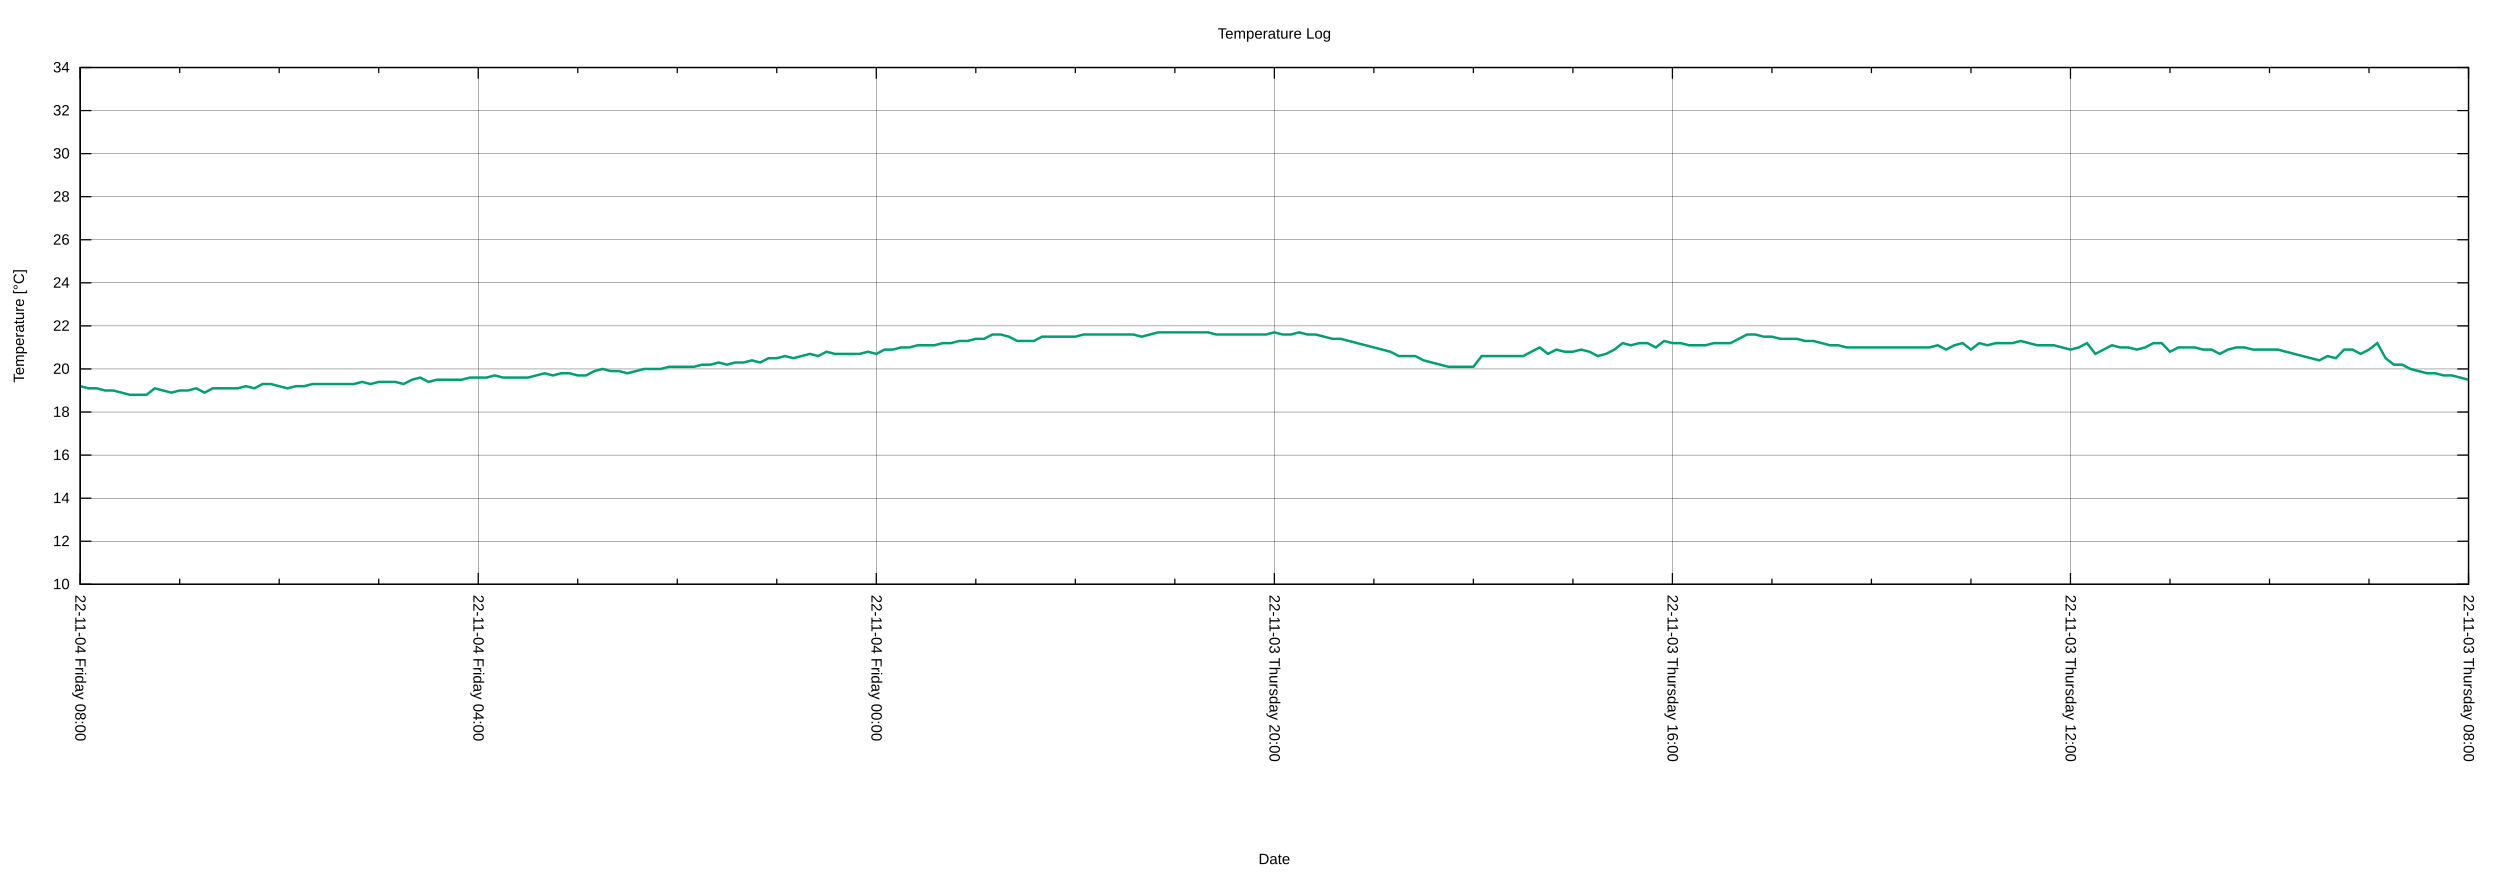
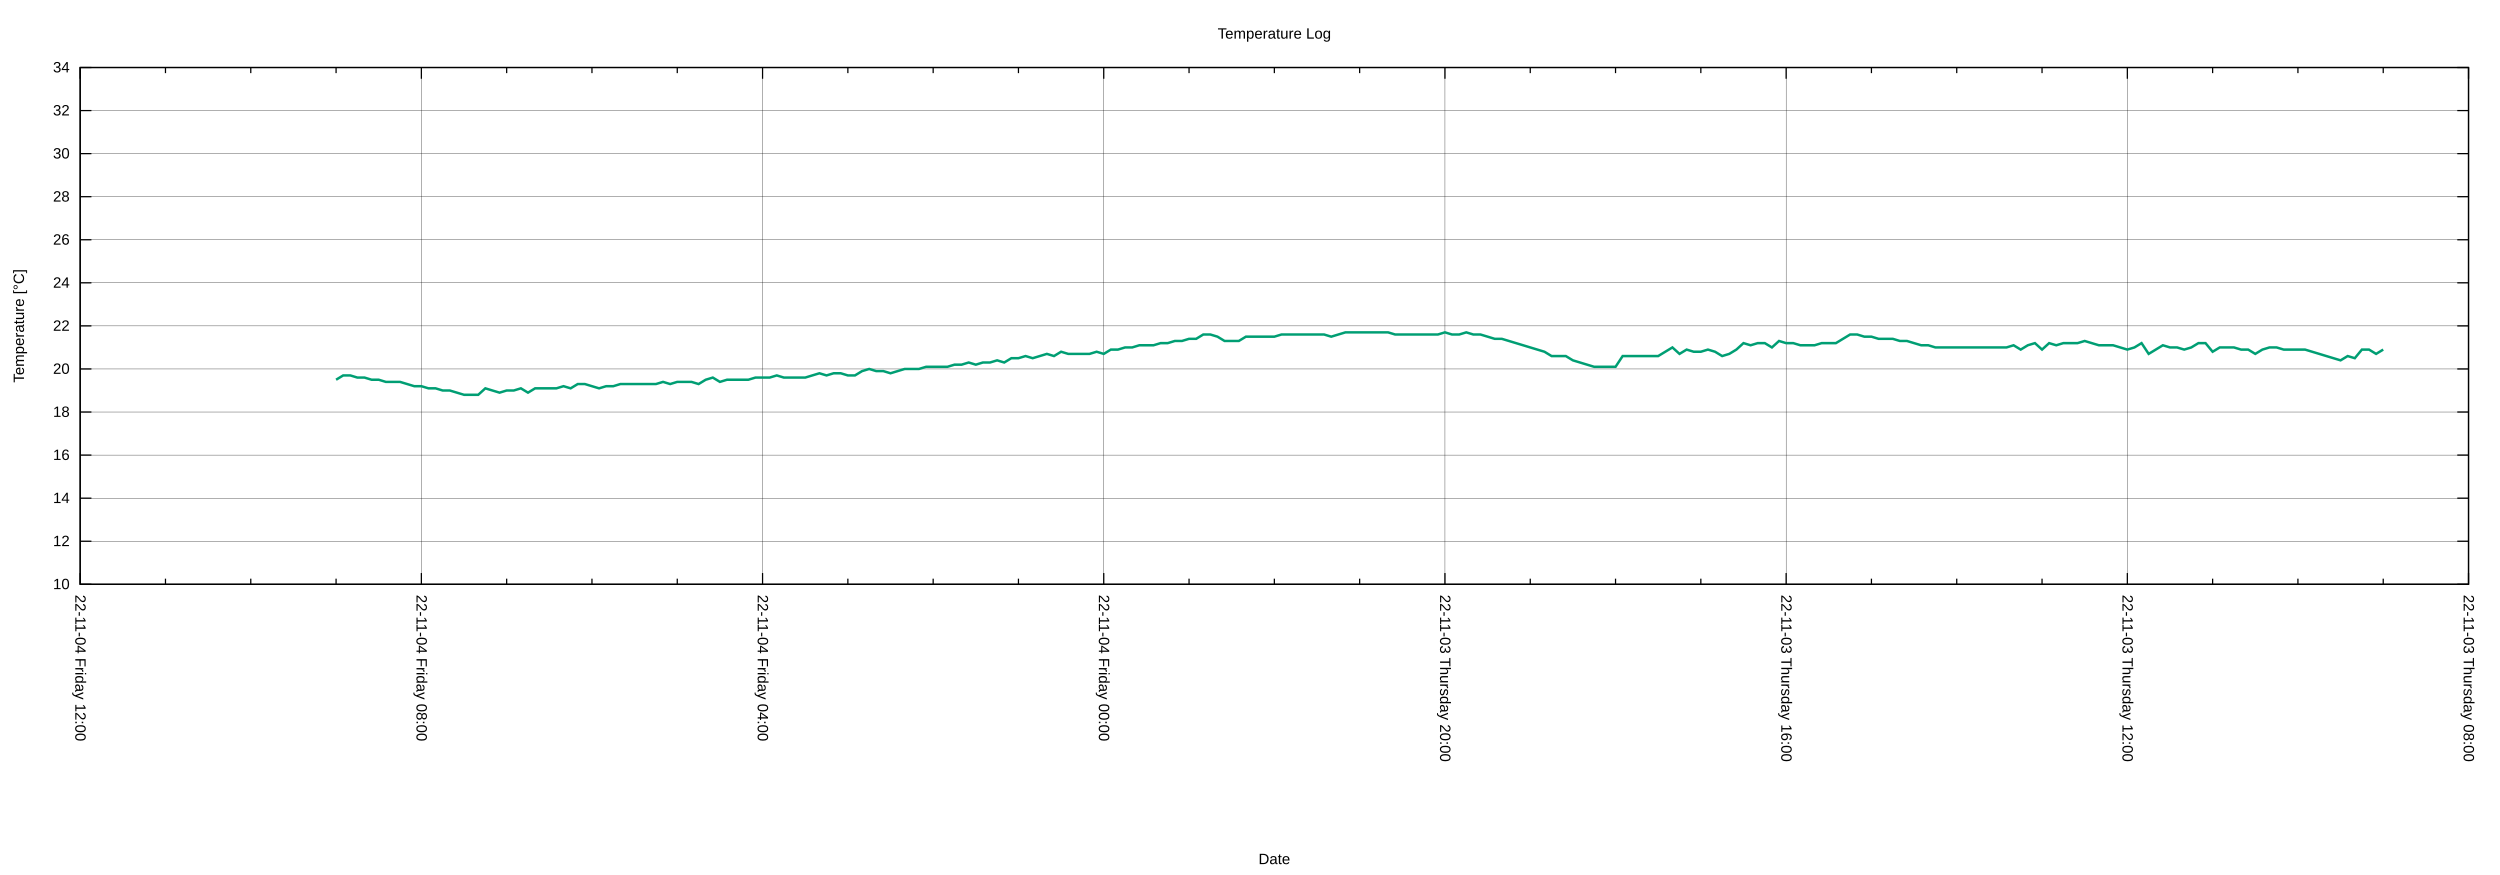
<svg xmlns="http://www.w3.org/2000/svg" xmlns:xlink="http://www.w3.org/1999/xlink" width="2000" height="700" viewBox="0 0 2000 700">
  <g id="gnuplot_canvas">
    <rect x="0" y="0" width="2000" height="700" fill="none" />
    <defs>
      <circle id="gpDot" r="0.5" stroke-width="0.5" stroke="currentColor" />
      <path id="gpPt0" stroke-width="0.222" stroke="currentColor" d="M-1,0 h2 M0,-1 v2" />
      <path id="gpPt1" stroke-width="0.222" stroke="currentColor" d="M-1,-1 L1,1 M1,-1 L-1,1" />
      <path id="gpPt2" stroke-width="0.222" stroke="currentColor" d="M-1,0 L1,0 M0,-1 L0,1 M-1,-1 L1,1 M-1,1 L1,-1" />
      <rect id="gpPt3" stroke-width="0.222" stroke="currentColor" x="-1" y="-1" width="2" height="2" />
      <rect id="gpPt4" stroke-width="0.222" stroke="currentColor" fill="currentColor" x="-1" y="-1" width="2" height="2" />
      <circle id="gpPt5" stroke-width="0.222" stroke="currentColor" cx="0" cy="0" r="1" />
      <use xlink:href="#gpPt5" id="gpPt6" fill="currentColor" stroke="none" />
      <path id="gpPt7" stroke-width="0.222" stroke="currentColor" d="M0,-1.33 L-1.33,0.67 L1.33,0.67 z" />
      <use xlink:href="#gpPt7" id="gpPt8" fill="currentColor" stroke="none" />
      <use xlink:href="#gpPt7" id="gpPt9" stroke="currentColor" transform="rotate(180)" />
      <use xlink:href="#gpPt9" id="gpPt10" fill="currentColor" stroke="none" />
      <use xlink:href="#gpPt3" id="gpPt11" stroke="currentColor" transform="rotate(45)" />
      <use xlink:href="#gpPt11" id="gpPt12" fill="currentColor" stroke="none" />
      <path id="gpPt13" stroke-width="0.222" stroke="currentColor" d="M0,1.330 L1.265,0.411 L0.782,-1.067 L-0.782,-1.076 L-1.265,0.411 z" />
      <use xlink:href="#gpPt13" id="gpPt14" fill="currentColor" stroke="none" />
      <filter id="textbox" filterUnits="objectBoundingBox" x="0" y="0" height="1" width="1">
        <feFlood flood-color="white" flood-opacity="1" result="bgnd" />
        <feComposite in="SourceGraphic" in2="bgnd" operator="atop" />
      </filter>
      <filter id="greybox" filterUnits="objectBoundingBox" x="0" y="0" height="1" width="1">
        <feFlood flood-color="lightgrey" flood-opacity="1" result="grey" />
        <feComposite in="SourceGraphic" in2="grey" operator="atop" />
      </filter>
    </defs>
    <g fill="none" color="white" stroke="currentColor" stroke-width="1.00" stroke-linecap="butt" stroke-linejoin="miter">
</g>
    <g fill="none" color="black" stroke="currentColor" stroke-width="1.00" stroke-linecap="butt" stroke-linejoin="miter">
</g>
    <g fill="none" color="black" stroke="black" stroke-width="0.25" stroke-linecap="butt" stroke-linejoin="miter">
</g>
    <g fill="none" color="black" stroke="currentColor" stroke-width="0.25" stroke-linecap="butt" stroke-linejoin="miter">
      <path stroke="black" class="gridline" d="M64.14,467.43 L1974.82,467.43  " />
    </g>
    <g fill="none" color="black" stroke="black" stroke-width="1.00" stroke-linecap="butt" stroke-linejoin="miter">
</g>
    <g fill="none" color="black" stroke="currentColor" stroke-width="1.00" stroke-linecap="butt" stroke-linejoin="miter">
      <path stroke="black" d="M64.14,467.43 L73.14,467.43 M1974.82,467.43 L1965.82,467.43  " />
      <g transform="translate(55.75,471.33)" stroke="none" fill="black" font-family="Arial" font-size="12.00" text-anchor="end">
        <text>
          <tspan font-family="Arial"> 10</tspan>
        </text>
      </g>
    </g>
    <g fill="none" color="black" stroke="currentColor" stroke-width="1.00" stroke-linecap="butt" stroke-linejoin="miter">
</g>
    <g fill="none" color="black" stroke="black" stroke-width="0.25" stroke-linecap="butt" stroke-linejoin="miter">
</g>
    <g fill="none" color="black" stroke="currentColor" stroke-width="0.25" stroke-linecap="butt" stroke-linejoin="miter">
      <path stroke="black" class="gridline" d="M64.14,432.98 L1974.82,432.98  " />
    </g>
    <g fill="none" color="black" stroke="black" stroke-width="1.00" stroke-linecap="butt" stroke-linejoin="miter">
</g>
    <g fill="none" color="black" stroke="currentColor" stroke-width="1.00" stroke-linecap="butt" stroke-linejoin="miter">
      <path stroke="black" d="M64.14,432.98 L73.14,432.98 M1974.82,432.98 L1965.82,432.98  " />
      <g transform="translate(55.75,436.88)" stroke="none" fill="black" font-family="Arial" font-size="12.00" text-anchor="end">
        <text>
          <tspan font-family="Arial"> 12</tspan>
        </text>
      </g>
    </g>
    <g fill="none" color="black" stroke="currentColor" stroke-width="1.00" stroke-linecap="butt" stroke-linejoin="miter">
</g>
    <g fill="none" color="black" stroke="black" stroke-width="0.25" stroke-linecap="butt" stroke-linejoin="miter">
</g>
    <g fill="none" color="black" stroke="currentColor" stroke-width="0.25" stroke-linecap="butt" stroke-linejoin="miter">
      <path stroke="black" class="gridline" d="M64.14,398.53 L1974.82,398.53  " />
    </g>
    <g fill="none" color="black" stroke="black" stroke-width="1.00" stroke-linecap="butt" stroke-linejoin="miter">
</g>
    <g fill="none" color="black" stroke="currentColor" stroke-width="1.00" stroke-linecap="butt" stroke-linejoin="miter">
      <path stroke="black" d="M64.14,398.53 L73.14,398.53 M1974.82,398.53 L1965.82,398.53  " />
      <g transform="translate(55.75,402.43)" stroke="none" fill="black" font-family="Arial" font-size="12.00" text-anchor="end">
        <text>
          <tspan font-family="Arial"> 14</tspan>
        </text>
      </g>
    </g>
    <g fill="none" color="black" stroke="currentColor" stroke-width="1.00" stroke-linecap="butt" stroke-linejoin="miter">
</g>
    <g fill="none" color="black" stroke="black" stroke-width="0.25" stroke-linecap="butt" stroke-linejoin="miter">
</g>
    <g fill="none" color="black" stroke="currentColor" stroke-width="0.25" stroke-linecap="butt" stroke-linejoin="miter">
      <path stroke="black" class="gridline" d="M64.14,364.07 L1974.82,364.07  " />
    </g>
    <g fill="none" color="black" stroke="black" stroke-width="1.00" stroke-linecap="butt" stroke-linejoin="miter">
</g>
    <g fill="none" color="black" stroke="currentColor" stroke-width="1.00" stroke-linecap="butt" stroke-linejoin="miter">
      <path stroke="black" d="M64.14,364.07 L73.14,364.07 M1974.82,364.07 L1965.82,364.07  " />
      <g transform="translate(55.75,367.97)" stroke="none" fill="black" font-family="Arial" font-size="12.00" text-anchor="end">
        <text>
          <tspan font-family="Arial"> 16</tspan>
        </text>
      </g>
    </g>
    <g fill="none" color="black" stroke="currentColor" stroke-width="1.00" stroke-linecap="butt" stroke-linejoin="miter">
</g>
    <g fill="none" color="black" stroke="black" stroke-width="0.25" stroke-linecap="butt" stroke-linejoin="miter">
</g>
    <g fill="none" color="black" stroke="currentColor" stroke-width="0.25" stroke-linecap="butt" stroke-linejoin="miter">
      <path stroke="black" class="gridline" d="M64.14,329.62 L1974.82,329.62  " />
    </g>
    <g fill="none" color="black" stroke="black" stroke-width="1.00" stroke-linecap="butt" stroke-linejoin="miter">
</g>
    <g fill="none" color="black" stroke="currentColor" stroke-width="1.00" stroke-linecap="butt" stroke-linejoin="miter">
      <path stroke="black" d="M64.14,329.62 L73.14,329.62 M1974.82,329.62 L1965.82,329.62  " />
      <g transform="translate(55.75,333.52)" stroke="none" fill="black" font-family="Arial" font-size="12.00" text-anchor="end">
        <text>
          <tspan font-family="Arial"> 18</tspan>
        </text>
      </g>
    </g>
    <g fill="none" color="black" stroke="currentColor" stroke-width="1.00" stroke-linecap="butt" stroke-linejoin="miter">
</g>
    <g fill="none" color="black" stroke="black" stroke-width="0.25" stroke-linecap="butt" stroke-linejoin="miter">
</g>
    <g fill="none" color="black" stroke="currentColor" stroke-width="0.25" stroke-linecap="butt" stroke-linejoin="miter">
      <path stroke="black" class="gridline" d="M64.14,295.17 L1974.82,295.17  " />
    </g>
    <g fill="none" color="black" stroke="black" stroke-width="1.00" stroke-linecap="butt" stroke-linejoin="miter">
</g>
    <g fill="none" color="black" stroke="currentColor" stroke-width="1.00" stroke-linecap="butt" stroke-linejoin="miter">
      <path stroke="black" d="M64.14,295.17 L73.14,295.17 M1974.82,295.17 L1965.82,295.17  " />
      <g transform="translate(55.75,299.07)" stroke="none" fill="black" font-family="Arial" font-size="12.00" text-anchor="end">
        <text>
          <tspan font-family="Arial"> 20</tspan>
        </text>
      </g>
    </g>
    <g fill="none" color="black" stroke="currentColor" stroke-width="1.00" stroke-linecap="butt" stroke-linejoin="miter">
</g>
    <g fill="none" color="black" stroke="black" stroke-width="0.25" stroke-linecap="butt" stroke-linejoin="miter">
</g>
    <g fill="none" color="black" stroke="currentColor" stroke-width="0.25" stroke-linecap="butt" stroke-linejoin="miter">
      <path stroke="black" class="gridline" d="M64.14,260.72 L1974.82,260.72  " />
    </g>
    <g fill="none" color="black" stroke="black" stroke-width="1.00" stroke-linecap="butt" stroke-linejoin="miter">
</g>
    <g fill="none" color="black" stroke="currentColor" stroke-width="1.00" stroke-linecap="butt" stroke-linejoin="miter">
      <path stroke="black" d="M64.14,260.72 L73.14,260.72 M1974.82,260.72 L1965.82,260.72  " />
      <g transform="translate(55.75,264.62)" stroke="none" fill="black" font-family="Arial" font-size="12.00" text-anchor="end">
        <text>
          <tspan font-family="Arial"> 22</tspan>
        </text>
      </g>
    </g>
    <g fill="none" color="black" stroke="currentColor" stroke-width="1.00" stroke-linecap="butt" stroke-linejoin="miter">
</g>
    <g fill="none" color="black" stroke="black" stroke-width="0.25" stroke-linecap="butt" stroke-linejoin="miter">
</g>
    <g fill="none" color="black" stroke="currentColor" stroke-width="0.25" stroke-linecap="butt" stroke-linejoin="miter">
      <path stroke="black" class="gridline" d="M64.14,226.27 L1974.82,226.27  " />
    </g>
    <g fill="none" color="black" stroke="black" stroke-width="1.00" stroke-linecap="butt" stroke-linejoin="miter">
</g>
    <g fill="none" color="black" stroke="currentColor" stroke-width="1.00" stroke-linecap="butt" stroke-linejoin="miter">
      <path stroke="black" d="M64.14,226.27 L73.14,226.27 M1974.82,226.27 L1965.82,226.27  " />
      <g transform="translate(55.75,230.17)" stroke="none" fill="black" font-family="Arial" font-size="12.00" text-anchor="end">
        <text>
          <tspan font-family="Arial"> 24</tspan>
        </text>
      </g>
    </g>
    <g fill="none" color="black" stroke="currentColor" stroke-width="1.00" stroke-linecap="butt" stroke-linejoin="miter">
</g>
    <g fill="none" color="black" stroke="black" stroke-width="0.25" stroke-linecap="butt" stroke-linejoin="miter">
</g>
    <g fill="none" color="black" stroke="currentColor" stroke-width="0.25" stroke-linecap="butt" stroke-linejoin="miter">
      <path stroke="black" class="gridline" d="M64.14,191.82 L1974.82,191.82  " />
    </g>
    <g fill="none" color="black" stroke="black" stroke-width="1.00" stroke-linecap="butt" stroke-linejoin="miter">
</g>
    <g fill="none" color="black" stroke="currentColor" stroke-width="1.00" stroke-linecap="butt" stroke-linejoin="miter">
      <path stroke="black" d="M64.14,191.82 L73.14,191.82 M1974.82,191.82 L1965.82,191.82  " />
      <g transform="translate(55.75,195.72)" stroke="none" fill="black" font-family="Arial" font-size="12.00" text-anchor="end">
        <text>
          <tspan font-family="Arial"> 26</tspan>
        </text>
      </g>
    </g>
    <g fill="none" color="black" stroke="currentColor" stroke-width="1.00" stroke-linecap="butt" stroke-linejoin="miter">
</g>
    <g fill="none" color="black" stroke="black" stroke-width="0.25" stroke-linecap="butt" stroke-linejoin="miter">
</g>
    <g fill="none" color="black" stroke="currentColor" stroke-width="0.25" stroke-linecap="butt" stroke-linejoin="miter">
      <path stroke="black" class="gridline" d="M64.14,157.36 L1974.82,157.36  " />
    </g>
    <g fill="none" color="black" stroke="black" stroke-width="1.00" stroke-linecap="butt" stroke-linejoin="miter">
</g>
    <g fill="none" color="black" stroke="currentColor" stroke-width="1.00" stroke-linecap="butt" stroke-linejoin="miter">
      <path stroke="black" d="M64.14,157.36 L73.14,157.36 M1974.82,157.36 L1965.82,157.36  " />
      <g transform="translate(55.75,161.26)" stroke="none" fill="black" font-family="Arial" font-size="12.00" text-anchor="end">
        <text>
          <tspan font-family="Arial"> 28</tspan>
        </text>
      </g>
    </g>
    <g fill="none" color="black" stroke="currentColor" stroke-width="1.00" stroke-linecap="butt" stroke-linejoin="miter">
</g>
    <g fill="none" color="black" stroke="black" stroke-width="0.25" stroke-linecap="butt" stroke-linejoin="miter">
</g>
    <g fill="none" color="black" stroke="currentColor" stroke-width="0.25" stroke-linecap="butt" stroke-linejoin="miter">
      <path stroke="black" class="gridline" d="M64.14,122.91 L1974.82,122.91  " />
    </g>
    <g fill="none" color="black" stroke="black" stroke-width="1.00" stroke-linecap="butt" stroke-linejoin="miter">
</g>
    <g fill="none" color="black" stroke="currentColor" stroke-width="1.00" stroke-linecap="butt" stroke-linejoin="miter">
      <path stroke="black" d="M64.14,122.91 L73.14,122.91 M1974.82,122.91 L1965.82,122.91  " />
      <g transform="translate(55.75,126.81)" stroke="none" fill="black" font-family="Arial" font-size="12.00" text-anchor="end">
        <text>
          <tspan font-family="Arial"> 30</tspan>
        </text>
      </g>
    </g>
    <g fill="none" color="black" stroke="currentColor" stroke-width="1.00" stroke-linecap="butt" stroke-linejoin="miter">
</g>
    <g fill="none" color="black" stroke="black" stroke-width="0.25" stroke-linecap="butt" stroke-linejoin="miter">
</g>
    <g fill="none" color="black" stroke="currentColor" stroke-width="0.25" stroke-linecap="butt" stroke-linejoin="miter">
      <path stroke="black" class="gridline" d="M64.14,88.46 L1974.82,88.46  " />
    </g>
    <g fill="none" color="black" stroke="black" stroke-width="1.00" stroke-linecap="butt" stroke-linejoin="miter">
</g>
    <g fill="none" color="black" stroke="currentColor" stroke-width="1.00" stroke-linecap="butt" stroke-linejoin="miter">
      <path stroke="black" d="M64.14,88.46 L73.14,88.46 M1974.82,88.46 L1965.82,88.46  " />
      <g transform="translate(55.75,92.36)" stroke="none" fill="black" font-family="Arial" font-size="12.00" text-anchor="end">
        <text>
          <tspan font-family="Arial"> 32</tspan>
        </text>
      </g>
    </g>
    <g fill="none" color="black" stroke="currentColor" stroke-width="1.00" stroke-linecap="butt" stroke-linejoin="miter">
</g>
    <g fill="none" color="black" stroke="black" stroke-width="0.25" stroke-linecap="butt" stroke-linejoin="miter">
</g>
    <g fill="none" color="black" stroke="currentColor" stroke-width="0.25" stroke-linecap="butt" stroke-linejoin="miter">
      <path stroke="black" class="gridline" d="M64.14,54.01 L1974.82,54.01  " />
    </g>
    <g fill="none" color="black" stroke="black" stroke-width="1.00" stroke-linecap="butt" stroke-linejoin="miter">
</g>
    <g fill="none" color="black" stroke="currentColor" stroke-width="1.00" stroke-linecap="butt" stroke-linejoin="miter">
      <path stroke="black" d="M64.14,54.01 L73.14,54.01 M1974.82,54.01 L1965.82,54.01  " />
      <g transform="translate(55.75,57.91)" stroke="none" fill="black" font-family="Arial" font-size="12.00" text-anchor="end">
        <text>
          <tspan font-family="Arial"> 34</tspan>
        </text>
      </g>
    </g>
    <g fill="none" color="black" stroke="currentColor" stroke-width="1.00" stroke-linecap="butt" stroke-linejoin="miter">
</g>
    <g fill="none" color="black" stroke="black" stroke-width="0.25" stroke-linecap="butt" stroke-linejoin="miter">
</g>
    <g fill="none" color="black" stroke="currentColor" stroke-width="0.25" stroke-linecap="butt" stroke-linejoin="miter">
      <path stroke="black" class="gridline" d="M1974.82,467.43 L1974.82,54.01  " />
    </g>
    <g fill="none" color="black" stroke="black" stroke-width="1.00" stroke-linecap="butt" stroke-linejoin="miter">
</g>
    <g fill="none" color="black" stroke="currentColor" stroke-width="1.00" stroke-linecap="butt" stroke-linejoin="miter">
      <path stroke="black" d="M1974.82,467.43 L1974.82,458.43 M1974.82,54.01 L1974.82,63.01  " />
      <g transform="translate(1970.92,475.82) rotate(90)" stroke="none" fill="black" font-family="Arial" font-size="12.00" text-anchor="start">
        <text>
          <tspan font-family="Arial">22-11-03 Thursday 08:00</tspan>
        </text>
      </g>
    </g>
    <g fill="none" color="black" stroke="currentColor" stroke-width="1.00" stroke-linecap="butt" stroke-linejoin="miter">
-       <path stroke="black" d="M1895.21,467.43 L1895.21,462.93 M1895.21,54.01 L1895.21,58.51 M1815.60,467.43 L1815.60,462.93 M1815.60,54.01 L1815.60,58.51   M1735.99,467.43 L1735.99,462.93 M1735.99,54.01 L1735.99,58.51  " />
-     </g>
-     <g fill="none" color="black" stroke="black" stroke-width="0.25" stroke-linecap="butt" stroke-linejoin="miter">
- </g>
-     <g fill="none" color="black" stroke="currentColor" stroke-width="0.25" stroke-linecap="butt" stroke-linejoin="miter">
-       <path stroke="black" class="gridline" d="M1656.37,467.43 L1656.37,54.01  " />
-     </g>
-     <g fill="none" color="black" stroke="black" stroke-width="1.00" stroke-linecap="butt" stroke-linejoin="miter">
- </g>
-     <g fill="none" color="black" stroke="currentColor" stroke-width="1.00" stroke-linecap="butt" stroke-linejoin="miter">
-       <path stroke="black" d="M1656.37,467.43 L1656.37,458.43 M1656.37,54.01 L1656.37,63.01  " />
-       <g transform="translate(1652.47,475.82) rotate(90)" stroke="none" fill="black" font-family="Arial" font-size="12.00" text-anchor="start">
+       <path stroke="black" d="M1906.58,467.43 L1906.58,462.93 M1906.58,54.01 L1906.58,58.51 M1838.34,467.43 L1838.34,462.93 M1838.34,54.01 L1838.34,58.51   M1770.10,467.43 L1770.10,462.93 M1770.10,54.01 L1770.10,58.51  " />
+     </g>
+     <g fill="none" color="black" stroke="black" stroke-width="0.25" stroke-linecap="butt" stroke-linejoin="miter">
+ </g>
+     <g fill="none" color="black" stroke="currentColor" stroke-width="0.25" stroke-linecap="butt" stroke-linejoin="miter">
+       <path stroke="black" class="gridline" d="M1701.87,467.43 L1701.87,54.01  " />
+     </g>
+     <g fill="none" color="black" stroke="black" stroke-width="1.00" stroke-linecap="butt" stroke-linejoin="miter">
+ </g>
+     <g fill="none" color="black" stroke="currentColor" stroke-width="1.00" stroke-linecap="butt" stroke-linejoin="miter">
+       <path stroke="black" d="M1701.87,467.43 L1701.87,458.43 M1701.87,54.01 L1701.87,63.01  " />
+       <g transform="translate(1697.97,475.82) rotate(90)" stroke="none" fill="black" font-family="Arial" font-size="12.00" text-anchor="start">
        <text>
          <tspan font-family="Arial">22-11-03 Thursday 12:00</tspan>
        </text>
      </g>
    </g>
    <g fill="none" color="black" stroke="currentColor" stroke-width="1.00" stroke-linecap="butt" stroke-linejoin="miter">
-       <path stroke="black" d="M1576.76,467.43 L1576.76,462.93 M1576.76,54.01 L1576.76,58.51 M1497.15,467.43 L1497.15,462.93 M1497.15,54.01 L1497.15,58.51   M1417.54,467.43 L1417.54,462.93 M1417.54,54.01 L1417.54,58.51  " />
-     </g>
-     <g fill="none" color="black" stroke="black" stroke-width="0.25" stroke-linecap="butt" stroke-linejoin="miter">
- </g>
-     <g fill="none" color="black" stroke="currentColor" stroke-width="0.25" stroke-linecap="butt" stroke-linejoin="miter">
-       <path stroke="black" class="gridline" d="M1337.93,467.43 L1337.93,54.01  " />
-     </g>
-     <g fill="none" color="black" stroke="black" stroke-width="1.00" stroke-linecap="butt" stroke-linejoin="miter">
- </g>
-     <g fill="none" color="black" stroke="currentColor" stroke-width="1.00" stroke-linecap="butt" stroke-linejoin="miter">
-       <path stroke="black" d="M1337.93,467.43 L1337.93,458.43 M1337.93,54.01 L1337.93,63.01  " />
-       <g transform="translate(1334.03,475.82) rotate(90)" stroke="none" fill="black" font-family="Arial" font-size="12.00" text-anchor="start">
+       <path stroke="black" d="M1633.63,467.43 L1633.63,462.93 M1633.63,54.01 L1633.63,58.51 M1565.39,467.43 L1565.39,462.93 M1565.39,54.01 L1565.39,58.51   M1497.15,467.43 L1497.15,462.93 M1497.15,54.01 L1497.15,58.51  " />
+     </g>
+     <g fill="none" color="black" stroke="black" stroke-width="0.25" stroke-linecap="butt" stroke-linejoin="miter">
+ </g>
+     <g fill="none" color="black" stroke="currentColor" stroke-width="0.25" stroke-linecap="butt" stroke-linejoin="miter">
+       <path stroke="black" class="gridline" d="M1428.91,467.43 L1428.91,54.01  " />
+     </g>
+     <g fill="none" color="black" stroke="black" stroke-width="1.00" stroke-linecap="butt" stroke-linejoin="miter">
+ </g>
+     <g fill="none" color="black" stroke="currentColor" stroke-width="1.00" stroke-linecap="butt" stroke-linejoin="miter">
+       <path stroke="black" d="M1428.91,467.43 L1428.91,458.43 M1428.91,54.01 L1428.91,63.01  " />
+       <g transform="translate(1425.01,475.82) rotate(90)" stroke="none" fill="black" font-family="Arial" font-size="12.00" text-anchor="start">
        <text>
          <tspan font-family="Arial">22-11-03 Thursday 16:00</tspan>
        </text>
      </g>
    </g>
    <g fill="none" color="black" stroke="currentColor" stroke-width="1.00" stroke-linecap="butt" stroke-linejoin="miter">
-       <path stroke="black" d="M1258.32,467.43 L1258.32,462.93 M1258.32,54.01 L1258.32,58.51 M1178.70,467.43 L1178.70,462.93 M1178.70,54.01 L1178.70,58.51   M1099.09,467.43 L1099.09,462.93 M1099.09,54.01 L1099.09,58.51  " />
-     </g>
-     <g fill="none" color="black" stroke="black" stroke-width="0.25" stroke-linecap="butt" stroke-linejoin="miter">
- </g>
-     <g fill="none" color="black" stroke="currentColor" stroke-width="0.25" stroke-linecap="butt" stroke-linejoin="miter">
-       <path stroke="black" class="gridline" d="M1019.48,467.43 L1019.48,54.01  " />
-     </g>
-     <g fill="none" color="black" stroke="black" stroke-width="1.00" stroke-linecap="butt" stroke-linejoin="miter">
- </g>
-     <g fill="none" color="black" stroke="currentColor" stroke-width="1.00" stroke-linecap="butt" stroke-linejoin="miter">
-       <path stroke="black" d="M1019.48,467.43 L1019.48,458.43 M1019.48,54.01 L1019.48,63.01  " />
-       <g transform="translate(1015.58,475.82) rotate(90)" stroke="none" fill="black" font-family="Arial" font-size="12.00" text-anchor="start">
+       <path stroke="black" d="M1360.67,467.43 L1360.67,462.93 M1360.67,54.01 L1360.67,58.51 M1292.43,467.43 L1292.43,462.93 M1292.43,54.01 L1292.43,58.51   M1224.20,467.43 L1224.20,462.93 M1224.20,54.01 L1224.20,58.51  " />
+     </g>
+     <g fill="none" color="black" stroke="black" stroke-width="0.25" stroke-linecap="butt" stroke-linejoin="miter">
+ </g>
+     <g fill="none" color="black" stroke="currentColor" stroke-width="0.25" stroke-linecap="butt" stroke-linejoin="miter">
+       <path stroke="black" class="gridline" d="M1155.96,467.43 L1155.96,54.01  " />
+     </g>
+     <g fill="none" color="black" stroke="black" stroke-width="1.00" stroke-linecap="butt" stroke-linejoin="miter">
+ </g>
+     <g fill="none" color="black" stroke="currentColor" stroke-width="1.00" stroke-linecap="butt" stroke-linejoin="miter">
+       <path stroke="black" d="M1155.96,467.43 L1155.96,458.43 M1155.96,54.01 L1155.96,63.01  " />
+       <g transform="translate(1152.06,475.82) rotate(90)" stroke="none" fill="black" font-family="Arial" font-size="12.00" text-anchor="start">
        <text>
          <tspan font-family="Arial">22-11-03 Thursday 20:00</tspan>
        </text>
      </g>
    </g>
    <g fill="none" color="black" stroke="currentColor" stroke-width="1.00" stroke-linecap="butt" stroke-linejoin="miter">
-       <path stroke="black" d="M939.87,467.43 L939.87,462.93 M939.87,54.01 L939.87,58.51 M860.26,467.43 L860.26,462.93 M860.26,54.01 L860.26,58.51   M780.65,467.43 L780.65,462.93 M780.65,54.01 L780.65,58.51  " />
-     </g>
-     <g fill="none" color="black" stroke="black" stroke-width="0.25" stroke-linecap="butt" stroke-linejoin="miter">
- </g>
-     <g fill="none" color="black" stroke="currentColor" stroke-width="0.25" stroke-linecap="butt" stroke-linejoin="miter">
-       <path stroke="black" class="gridline" d="M701.03,467.43 L701.03,54.01  " />
-     </g>
-     <g fill="none" color="black" stroke="black" stroke-width="1.00" stroke-linecap="butt" stroke-linejoin="miter">
- </g>
-     <g fill="none" color="black" stroke="currentColor" stroke-width="1.00" stroke-linecap="butt" stroke-linejoin="miter">
-       <path stroke="black" d="M701.03,467.43 L701.03,458.43 M701.03,54.01 L701.03,63.01  " />
-       <g transform="translate(697.13,475.82) rotate(90)" stroke="none" fill="black" font-family="Arial" font-size="12.00" text-anchor="start">
+       <path stroke="black" d="M1087.72,467.43 L1087.72,462.93 M1087.72,54.01 L1087.72,58.51 M1019.48,467.43 L1019.48,462.93 M1019.48,54.01 L1019.48,58.51   M951.24,467.43 L951.24,462.93 M951.24,54.01 L951.24,58.51  " />
+     </g>
+     <g fill="none" color="black" stroke="black" stroke-width="0.25" stroke-linecap="butt" stroke-linejoin="miter">
+ </g>
+     <g fill="none" color="black" stroke="currentColor" stroke-width="0.25" stroke-linecap="butt" stroke-linejoin="miter">
+       <path stroke="black" class="gridline" d="M883.00,467.43 L883.00,54.01  " />
+     </g>
+     <g fill="none" color="black" stroke="black" stroke-width="1.00" stroke-linecap="butt" stroke-linejoin="miter">
+ </g>
+     <g fill="none" color="black" stroke="currentColor" stroke-width="1.00" stroke-linecap="butt" stroke-linejoin="miter">
+       <path stroke="black" d="M883.00,467.43 L883.00,458.43 M883.00,54.01 L883.00,63.01  " />
+       <g transform="translate(879.10,475.82) rotate(90)" stroke="none" fill="black" font-family="Arial" font-size="12.00" text-anchor="start">
        <text>
          <tspan font-family="Arial">22-11-04 Friday 00:00</tspan>
        </text>
      </g>
    </g>
    <g fill="none" color="black" stroke="currentColor" stroke-width="1.00" stroke-linecap="butt" stroke-linejoin="miter">
-       <path stroke="black" d="M621.42,467.43 L621.42,462.93 M621.42,54.01 L621.42,58.51 M541.81,467.43 L541.81,462.93 M541.81,54.01 L541.81,58.51   M462.20,467.43 L462.20,462.93 M462.20,54.01 L462.20,58.51  " />
-     </g>
-     <g fill="none" color="black" stroke="black" stroke-width="0.25" stroke-linecap="butt" stroke-linejoin="miter">
- </g>
-     <g fill="none" color="black" stroke="currentColor" stroke-width="0.25" stroke-linecap="butt" stroke-linejoin="miter">
-       <path stroke="black" class="gridline" d="M382.59,467.43 L382.59,54.01  " />
-     </g>
-     <g fill="none" color="black" stroke="black" stroke-width="1.00" stroke-linecap="butt" stroke-linejoin="miter">
- </g>
-     <g fill="none" color="black" stroke="currentColor" stroke-width="1.00" stroke-linecap="butt" stroke-linejoin="miter">
-       <path stroke="black" d="M382.59,467.43 L382.59,458.43 M382.59,54.01 L382.59,63.01  " />
-       <g transform="translate(378.69,475.82) rotate(90)" stroke="none" fill="black" font-family="Arial" font-size="12.00" text-anchor="start">
+       <path stroke="black" d="M814.76,467.43 L814.76,462.93 M814.76,54.01 L814.76,58.51 M746.53,467.43 L746.53,462.93 M746.53,54.01 L746.53,58.51   M678.29,467.43 L678.29,462.93 M678.29,54.01 L678.29,58.51  " />
+     </g>
+     <g fill="none" color="black" stroke="black" stroke-width="0.25" stroke-linecap="butt" stroke-linejoin="miter">
+ </g>
+     <g fill="none" color="black" stroke="currentColor" stroke-width="0.25" stroke-linecap="butt" stroke-linejoin="miter">
+       <path stroke="black" class="gridline" d="M610.05,467.43 L610.05,54.01  " />
+     </g>
+     <g fill="none" color="black" stroke="black" stroke-width="1.00" stroke-linecap="butt" stroke-linejoin="miter">
+ </g>
+     <g fill="none" color="black" stroke="currentColor" stroke-width="1.00" stroke-linecap="butt" stroke-linejoin="miter">
+       <path stroke="black" d="M610.05,467.43 L610.05,458.43 M610.05,54.01 L610.05,63.01  " />
+       <g transform="translate(606.15,475.82) rotate(90)" stroke="none" fill="black" font-family="Arial" font-size="12.00" text-anchor="start">
        <text>
          <tspan font-family="Arial">22-11-04 Friday 04:00</tspan>
        </text>
      </g>
    </g>
    <g fill="none" color="black" stroke="currentColor" stroke-width="1.00" stroke-linecap="butt" stroke-linejoin="miter">
-       <path stroke="black" d="M302.98,467.43 L302.98,462.93 M302.98,54.01 L302.98,58.51 M223.36,467.43 L223.36,462.93 M223.36,54.01 L223.36,58.51   M143.75,467.43 L143.75,462.93 M143.75,54.01 L143.75,58.51  " />
+       <path stroke="black" d="M541.81,467.43 L541.81,462.93 M541.81,54.01 L541.81,58.51 M473.57,467.43 L473.57,462.93 M473.57,54.01 L473.57,58.51   M405.33,467.43 L405.33,462.93 M405.33,54.01 L405.33,58.51  " />
+     </g>
+     <g fill="none" color="black" stroke="black" stroke-width="0.25" stroke-linecap="butt" stroke-linejoin="miter">
+ </g>
+     <g fill="none" color="black" stroke="currentColor" stroke-width="0.25" stroke-linecap="butt" stroke-linejoin="miter">
+       <path stroke="black" class="gridline" d="M337.09,467.43 L337.09,54.01  " />
+     </g>
+     <g fill="none" color="black" stroke="black" stroke-width="1.00" stroke-linecap="butt" stroke-linejoin="miter">
+ </g>
+     <g fill="none" color="black" stroke="currentColor" stroke-width="1.00" stroke-linecap="butt" stroke-linejoin="miter">
+       <path stroke="black" d="M337.09,467.43 L337.09,458.43 M337.09,54.01 L337.09,63.01  " />
+       <g transform="translate(333.19,475.82) rotate(90)" stroke="none" fill="black" font-family="Arial" font-size="12.00" text-anchor="start">
+         <text>
+           <tspan font-family="Arial">22-11-04 Friday 08:00</tspan>
+         </text>
+       </g>
+     </g>
+     <g fill="none" color="black" stroke="currentColor" stroke-width="1.00" stroke-linecap="butt" stroke-linejoin="miter">
+       <path stroke="black" d="M268.86,467.43 L268.86,462.93 M268.86,54.01 L268.86,58.51 M200.62,467.43 L200.62,462.93 M200.62,54.01 L200.62,58.51   M132.38,467.43 L132.38,462.93 M132.38,54.01 L132.38,58.51  " />
    </g>
    <g fill="none" color="black" stroke="black" stroke-width="0.25" stroke-linecap="butt" stroke-linejoin="miter">
</g>
    <g fill="none" color="black" stroke="currentColor" stroke-width="0.25" stroke-linecap="butt" stroke-linejoin="miter">
      <path stroke="black" class="gridline" d="M64.14,467.43 L64.14,54.01  " />
    </g>
    <g fill="none" color="black" stroke="black" stroke-width="1.00" stroke-linecap="butt" stroke-linejoin="miter">
</g>
    <g fill="none" color="black" stroke="currentColor" stroke-width="1.00" stroke-linecap="butt" stroke-linejoin="miter">
      <path stroke="black" d="M64.14,467.43 L64.14,458.43 M64.14,54.01 L64.14,63.01  " />
      <g transform="translate(60.24,475.82) rotate(90)" stroke="none" fill="black" font-family="Arial" font-size="12.00" text-anchor="start">
        <text>
-           <tspan font-family="Arial">22-11-04 Friday 08:00</tspan>
+           <tspan font-family="Arial">22-11-04 Friday 12:00</tspan>
        </text>
      </g>
    </g>
    <g fill="none" color="black" stroke="currentColor" stroke-width="1.00" stroke-linecap="butt" stroke-linejoin="miter">
</g>
    <g fill="none" color="black" stroke="currentColor" stroke-width="1.00" stroke-linecap="butt" stroke-linejoin="miter">
      <path stroke="black" d="M64.14,54.01 L64.14,467.43 L1974.82,467.43 L1974.82,54.01 L64.14,54.01 Z  " />
    </g>
    <g fill="none" color="black" stroke="currentColor" stroke-width="1.00" stroke-linecap="butt" stroke-linejoin="miter">
      <g transform="translate(19.18,260.72) rotate(270)" stroke="none" fill="black" font-family="Arial" font-size="12.00" text-anchor="middle">
        <text>
          <tspan font-family="Arial">Temperature [°C]</tspan>
        </text>
      </g>
    </g>
    <g fill="none" color="black" stroke="currentColor" stroke-width="1.00" stroke-linecap="butt" stroke-linejoin="miter">
      <g transform="translate(1019.48,691.30)" stroke="none" fill="black" font-family="Arial" font-size="12.00" text-anchor="middle">
        <text>
          <tspan font-family="Arial">Date</tspan>
        </text>
      </g>
    </g>
    <g fill="none" color="black" stroke="currentColor" stroke-width="1.00" stroke-linecap="butt" stroke-linejoin="miter">
</g>
    <g id="gnuplot_plot_1">
      <g fill="none" color="white" stroke="currentColor" stroke-width="2.00" stroke-linecap="butt" stroke-linejoin="miter">
</g>
      <g fill="none" color="black" stroke="currentColor" stroke-width="2.00" stroke-linecap="butt" stroke-linejoin="miter">
-         <path stroke="rgb(  0, 158, 115)" d="M64.14,308.95 L70.77,310.67 L77.41,310.67 L84.04,312.40 L90.68,312.40 L97.31,314.12 L103.95,315.84 L110.58,315.84   L117.21,315.84 L123.85,310.67 L130.48,312.40 L137.12,314.12 L143.75,312.40 L150.39,312.40 L157.02,310.67 L163.65,314.12   L170.29,310.67 L176.92,310.67 L183.56,310.67 L190.19,310.67 L196.83,308.95 L203.46,310.67 L210.09,307.23 L216.73,307.23   L223.36,308.95 L230.00,310.67 L236.63,308.95 L243.27,308.95 L249.90,307.23 L256.53,307.23 L263.17,307.23 L269.80,307.23   L276.44,307.23 L283.07,307.23 L289.71,305.51 L296.34,307.23 L302.98,305.51 L309.61,305.51 L316.24,305.51 L322.88,307.23   L329.51,303.78 L336.15,302.06 L342.78,305.51 L349.42,303.78 L356.05,303.78 L362.68,303.78 L369.32,303.78 L375.95,302.06   L382.59,302.06 L389.22,302.06 L395.86,300.34 L402.49,302.06 L409.12,302.06 L415.76,302.06 L422.39,302.06 L429.03,300.34   L435.66,298.62 L442.30,300.34 L448.93,298.62 L455.56,298.62 L462.20,300.34 L468.83,300.34 L475.47,296.89 L482.10,295.17   L488.74,296.89 L495.37,296.89 L502.00,298.62 L508.64,296.89 L515.27,295.17 L521.91,295.17 L528.54,295.17 L535.18,293.45   L541.81,293.45 L548.44,293.45 L555.08,293.45 L561.71,291.73 L568.35,291.73 L574.98,290.00 L581.62,291.73 L588.25,290.00   L594.88,290.00 L601.52,288.28 L608.15,290.00 L614.79,286.56 L621.42,286.56 L628.06,284.84 L634.69,286.56 L641.32,284.84   L647.96,283.11 L654.59,284.84 L661.23,281.39 L667.86,283.11 L674.50,283.11 L681.13,283.11 L687.76,283.11 L694.40,281.39   L701.03,283.11 L707.67,279.67 L714.30,279.67 L720.94,277.95 L727.57,277.95 L734.20,276.22 L740.84,276.22 L747.47,276.22   L754.11,274.50 L760.74,274.50 L767.38,272.78 L774.01,272.78 L780.65,271.06 L787.28,271.06 L793.91,267.61 L800.55,267.61   L807.18,269.33 L813.82,272.78 L820.45,272.78 L827.09,272.78 L833.72,269.33 L840.35,269.33 L846.99,269.33 L853.62,269.33   L860.26,269.33 L866.89,267.61 L873.53,267.61 L880.16,267.61 L886.79,267.61 L893.43,267.61 L900.06,267.61 L906.70,267.61   L913.33,269.33 L919.97,267.61 L926.60,265.89 L933.23,265.89 L939.87,265.89 L946.50,265.89 L953.14,265.89 L959.77,265.89   L966.41,265.89 L973.04,267.61 L979.67,267.61 L986.31,267.61 L992.94,267.61 L999.58,267.61 L1006.21,267.61 L1012.85,267.61   L1019.48,265.89 L1026.11,267.61 L1032.75,267.61 L1039.38,265.89 L1046.02,267.61 L1052.65,267.61 L1059.29,269.33 L1065.92,271.06   L1072.55,271.06 L1079.19,272.78 L1085.82,274.50 L1092.46,276.22 L1099.09,277.95 L1105.73,279.67 L1112.36,281.39 L1118.99,284.84   L1125.63,284.84 L1132.26,284.84 L1138.90,288.28 L1145.53,290.00 L1152.17,291.73 L1158.80,293.45 L1165.43,293.45 L1172.07,293.45   L1178.70,293.45 L1185.34,284.84 L1191.97,284.84 L1198.61,284.84 L1205.24,284.84 L1211.87,284.84 L1218.51,284.84 L1225.14,281.39   L1231.78,277.95 L1238.41,283.11 L1245.05,279.67 L1251.68,281.39 L1258.32,281.39 L1264.95,279.67 L1271.58,281.39 L1278.22,284.84   L1284.85,283.11 L1291.49,279.67 L1298.12,274.50 L1304.76,276.22 L1311.39,274.50 L1318.02,274.50 L1324.66,277.95 L1331.29,272.78   L1337.93,274.50 L1344.56,274.50 L1351.20,276.22 L1357.83,276.22 L1364.46,276.22 L1371.10,274.50 L1377.73,274.50 L1384.37,274.50   L1391.00,271.06 L1397.64,267.61 L1404.27,267.61 L1410.90,269.33 L1417.54,269.33 L1424.17,271.06 L1430.81,271.06 L1437.44,271.06   L1444.08,272.78 L1450.71,272.78 L1457.34,274.50 L1463.98,276.22 L1470.61,276.22 L1477.25,277.95 L1483.88,277.95 L1490.52,277.95   L1497.15,277.95 L1503.78,277.95 L1510.42,277.95 L1517.05,277.95 L1523.69,277.95 L1530.32,277.95 L1536.96,277.95 L1543.59,277.95   L1550.22,276.22 L1556.86,279.67 L1563.49,276.22 L1570.13,274.50 L1576.76,279.67 L1583.40,274.50 L1590.03,276.22 L1596.66,274.50   L1603.30,274.50 L1609.93,274.50 L1616.57,272.78 L1623.20,274.50 L1629.84,276.22 L1636.47,276.22 L1643.10,276.22 L1649.74,277.95   L1656.37,279.67 L1663.01,277.95 L1669.64,274.50 L1676.28,283.11 L1682.91,279.67 L1689.54,276.22 L1696.18,277.95 L1702.81,277.95   L1709.45,279.67 L1716.08,277.95 L1722.72,274.50 L1729.35,274.50 L1735.99,281.39 L1742.62,277.95 L1749.25,277.95 L1755.89,277.95   L1762.52,279.67 L1769.16,279.67 L1775.79,283.11 L1782.43,279.67 L1789.06,277.95 L1795.69,277.95 L1802.33,279.67 L1808.96,279.67   L1815.60,279.67 L1822.23,279.67 L1828.87,281.39 L1835.50,283.11 L1842.13,284.84 L1848.77,286.56 L1855.40,288.28 L1862.04,284.84   L1868.67,286.56 L1875.31,279.67 L1881.94,279.67 L1888.57,283.11 L1895.21,279.67 L1901.84,274.50 L1908.48,286.56 L1915.11,291.73   L1921.75,291.73 L1928.38,295.17 L1935.01,296.89 L1941.65,298.62 L1948.28,298.62 L1954.92,300.34 L1961.55,300.34 L1968.19,302.06   L1974.82,303.78  " />
+         <path stroke="rgb(  0, 158, 115)" d="M268.86,303.78 L274.54,300.34 L280.23,300.34 L285.92,302.06 L291.60,302.06 L297.29,303.78 L302.98,303.78 L308.66,305.51   L314.35,305.51 L320.03,305.51 L325.72,307.23 L331.41,308.95 L337.09,308.95 L342.78,310.67 L348.47,310.67 L354.15,312.40   L359.84,312.40 L365.53,314.12 L371.21,315.84 L376.90,315.84 L382.59,315.84 L388.27,310.67 L393.96,312.40 L399.65,314.12   L405.33,312.40 L411.02,312.40 L416.71,310.67 L422.39,314.12 L428.08,310.67 L433.77,310.67 L439.45,310.67 L445.14,310.67   L450.83,308.95 L456.51,310.67 L462.20,307.23 L467.88,307.23 L473.57,308.95 L479.26,310.67 L484.94,308.95 L490.63,308.95   L496.32,307.23 L502.00,307.23 L507.69,307.23 L513.38,307.23 L519.06,307.23 L524.75,307.23 L530.44,305.51 L536.12,307.23   L541.81,305.51 L547.50,305.51 L553.18,305.51 L558.87,307.23 L564.56,303.78 L570.24,302.06 L575.93,305.51 L581.62,303.78   L587.30,303.78 L592.99,303.78 L598.68,303.78 L604.36,302.06 L610.05,302.06 L615.74,302.06 L621.42,300.34 L627.11,302.06   L632.79,302.06 L638.48,302.06 L644.17,302.06 L649.85,300.34 L655.54,298.62 L661.23,300.34 L666.91,298.62 L672.60,298.62   L678.29,300.34 L683.97,300.34 L689.66,296.89 L695.35,295.17 L701.03,296.89 L706.72,296.89 L712.41,298.62 L718.09,296.89   L723.78,295.17 L729.47,295.17 L735.15,295.17 L740.84,293.45 L746.53,293.45 L752.21,293.45 L757.90,293.45 L763.59,291.73   L769.27,291.73 L774.96,290.00 L780.65,291.73 L786.33,290.00 L792.02,290.00 L797.70,288.28 L803.39,290.00 L809.08,286.56   L814.76,286.56 L820.45,284.84 L826.14,286.56 L831.82,284.84 L837.51,283.11 L843.20,284.84 L848.88,281.39 L854.57,283.11   L860.26,283.11 L865.94,283.11 L871.63,283.11 L877.32,281.39 L883.00,283.11 L888.69,279.67 L894.38,279.67 L900.06,277.95   L905.75,277.95 L911.44,276.22 L917.12,276.22 L922.81,276.22 L928.50,274.50 L934.18,274.50 L939.87,272.78 L945.55,272.78   L951.24,271.06 L956.93,271.06 L962.61,267.61 L968.30,267.61 L973.99,269.33 L979.67,272.78 L985.36,272.78 L991.05,272.78   L996.73,269.33 L1002.42,269.33 L1008.11,269.33 L1013.79,269.33 L1019.48,269.33 L1025.17,267.61 L1030.85,267.61 L1036.54,267.61   L1042.23,267.61 L1047.91,267.61 L1053.60,267.61 L1059.29,267.61 L1064.97,269.33 L1070.66,267.61 L1076.35,265.89 L1082.03,265.89   L1087.72,265.89 L1093.41,265.89 L1099.09,265.89 L1104.78,265.89 L1110.46,265.89 L1116.15,267.61 L1121.84,267.61 L1127.52,267.61   L1133.21,267.61 L1138.90,267.61 L1144.58,267.61 L1150.27,267.61 L1155.96,265.89 L1161.64,267.61 L1167.33,267.61 L1173.02,265.89   L1178.70,267.61 L1184.39,267.61 L1190.08,269.33 L1195.76,271.06 L1201.45,271.06 L1207.14,272.78 L1212.82,274.50 L1218.51,276.22   L1224.20,277.95 L1229.88,279.67 L1235.57,281.39 L1241.26,284.84 L1246.94,284.84 L1252.63,284.84 L1258.32,288.28 L1264.00,290.00   L1269.69,291.73 L1275.37,293.45 L1281.06,293.45 L1286.75,293.45 L1292.43,293.45 L1298.12,284.84 L1303.81,284.84 L1309.49,284.84   L1315.18,284.84 L1320.87,284.84 L1326.55,284.84 L1332.24,281.39 L1337.93,277.95 L1343.61,283.11 L1349.30,279.67 L1354.99,281.39   L1360.67,281.39 L1366.36,279.67 L1372.05,281.39 L1377.73,284.84 L1383.42,283.11 L1389.11,279.67 L1394.79,274.50 L1400.48,276.22   L1406.17,274.50 L1411.85,274.50 L1417.54,277.95 L1423.22,272.78 L1428.91,274.50 L1434.60,274.50 L1440.28,276.22 L1445.97,276.22   L1451.66,276.22 L1457.34,274.50 L1463.03,274.50 L1468.72,274.50 L1474.40,271.06 L1480.09,267.61 L1485.78,267.61 L1491.46,269.33   L1497.15,269.33 L1502.84,271.06 L1508.52,271.06 L1514.21,271.06 L1519.90,272.78 L1525.58,272.78 L1531.27,274.50 L1536.96,276.22   L1542.64,276.22 L1548.33,277.95 L1554.02,277.95 L1559.70,277.95 L1565.39,277.95 L1571.08,277.95 L1576.76,277.95 L1582.45,277.95   L1588.13,277.95 L1593.82,277.95 L1599.51,277.95 L1605.19,277.95 L1610.88,276.22 L1616.57,279.67 L1622.25,276.22 L1627.94,274.50   L1633.63,279.67 L1639.31,274.50 L1645.00,276.22 L1650.69,274.50 L1656.37,274.50 L1662.06,274.50 L1667.75,272.78 L1673.43,274.50   L1679.12,276.22 L1684.81,276.22 L1690.49,276.22 L1696.18,277.95 L1701.87,279.67 L1707.55,277.95 L1713.24,274.50 L1718.93,283.11   L1724.61,279.67 L1730.30,276.22 L1735.99,277.95 L1741.67,277.95 L1747.36,279.67 L1753.04,277.95 L1758.73,274.50 L1764.42,274.50   L1770.10,281.39 L1775.79,277.95 L1781.48,277.95 L1787.16,277.95 L1792.85,279.67 L1798.54,279.67 L1804.22,283.11 L1809.91,279.67   L1815.60,277.95 L1821.28,277.95 L1826.97,279.67 L1832.66,279.67 L1838.34,279.67 L1844.03,279.67 L1849.72,281.39 L1855.40,283.11   L1861.09,284.84 L1866.78,286.56 L1872.46,288.28 L1878.15,284.84 L1883.84,286.56 L1889.52,279.67 L1895.21,279.67 L1900.89,283.11   L1906.58,279.67  " />
      </g>
    </g>
    <g fill="none" color="black" stroke="currentColor" stroke-width="2.00" stroke-linecap="butt" stroke-linejoin="miter">
</g>
    <g fill="none" color="black" stroke="black" stroke-width="1.00" stroke-linecap="butt" stroke-linejoin="miter">
</g>
    <g fill="none" color="black" stroke="currentColor" stroke-width="1.00" stroke-linecap="butt" stroke-linejoin="miter">
      <path stroke="black" d="M64.14,54.01 L64.14,467.43 L1974.82,467.43 L1974.82,54.01 L64.14,54.01 Z  " />
    </g>
    <g fill="none" color="black" stroke="currentColor" stroke-width="1.00" stroke-linecap="butt" stroke-linejoin="miter">
      <g transform="translate(1019.48,30.91)" stroke="none" fill="black" font-family="Arial" font-size="12.00" text-anchor="middle">
        <text>
          <tspan font-family="Arial">Temperature Log</tspan>
        </text>
      </g>
    </g>
    <g fill="none" color="black" stroke="currentColor" stroke-width="1.00" stroke-linecap="butt" stroke-linejoin="miter">
</g>
  </g>
</svg>
